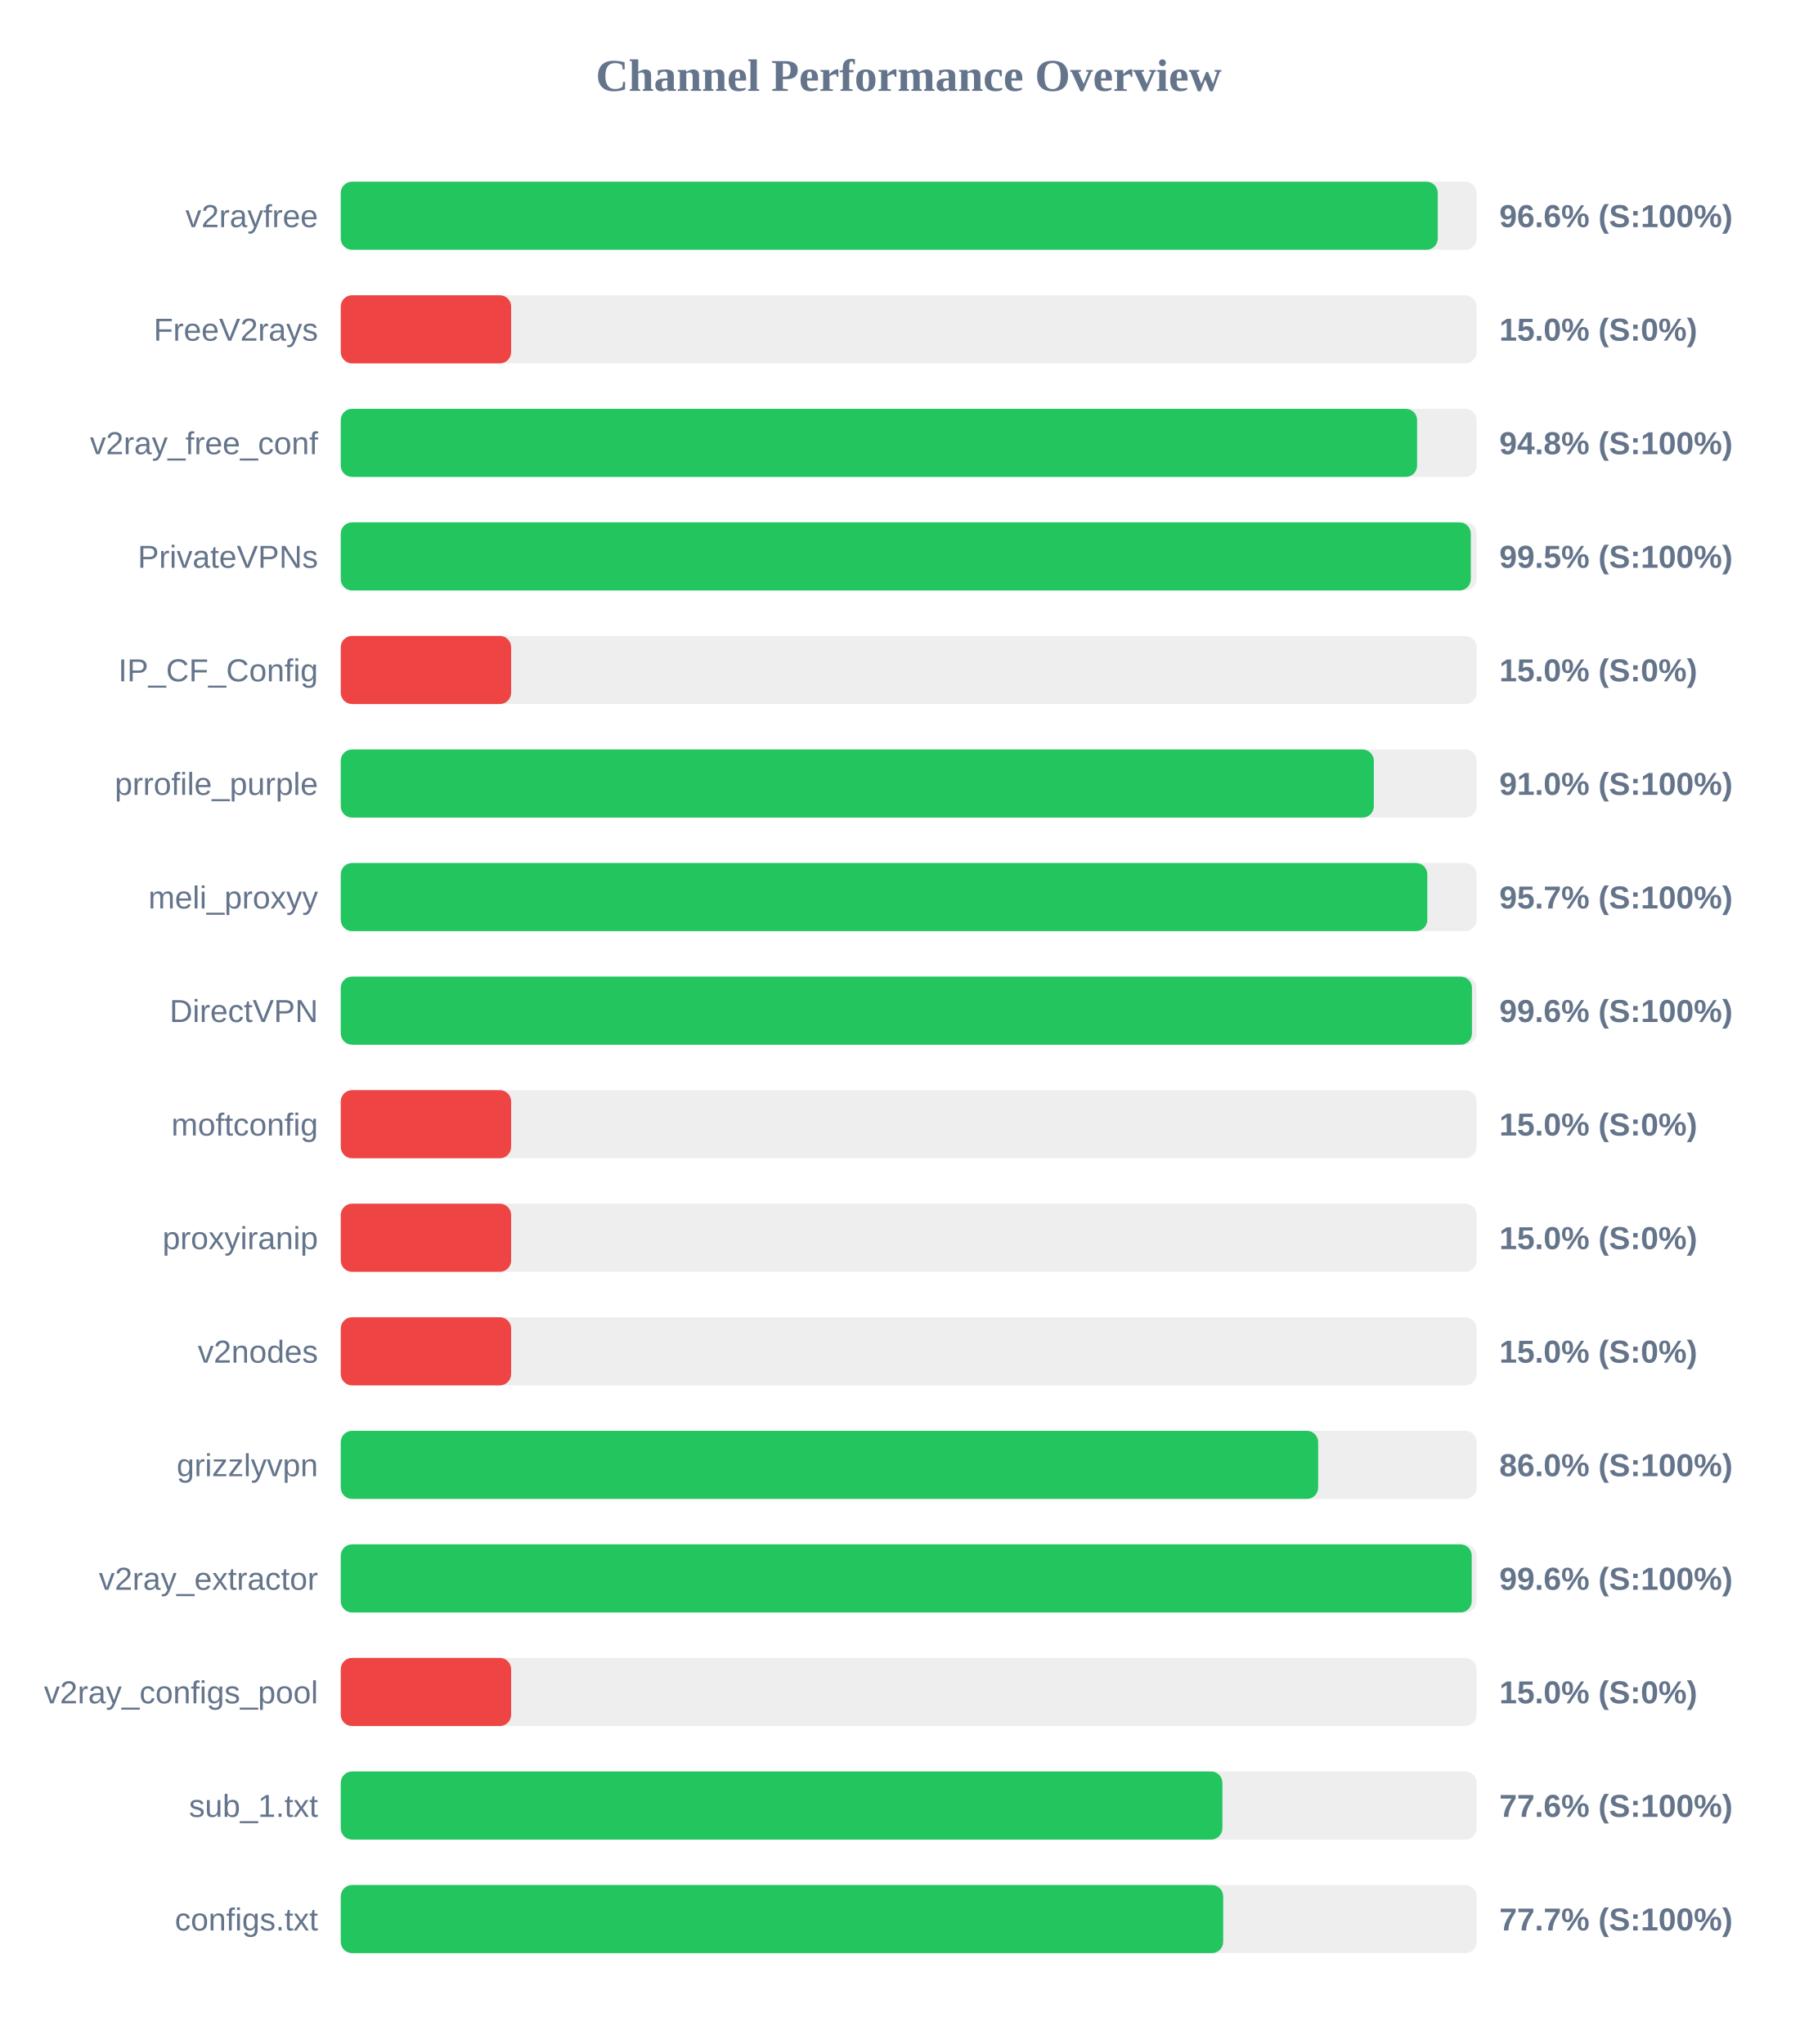
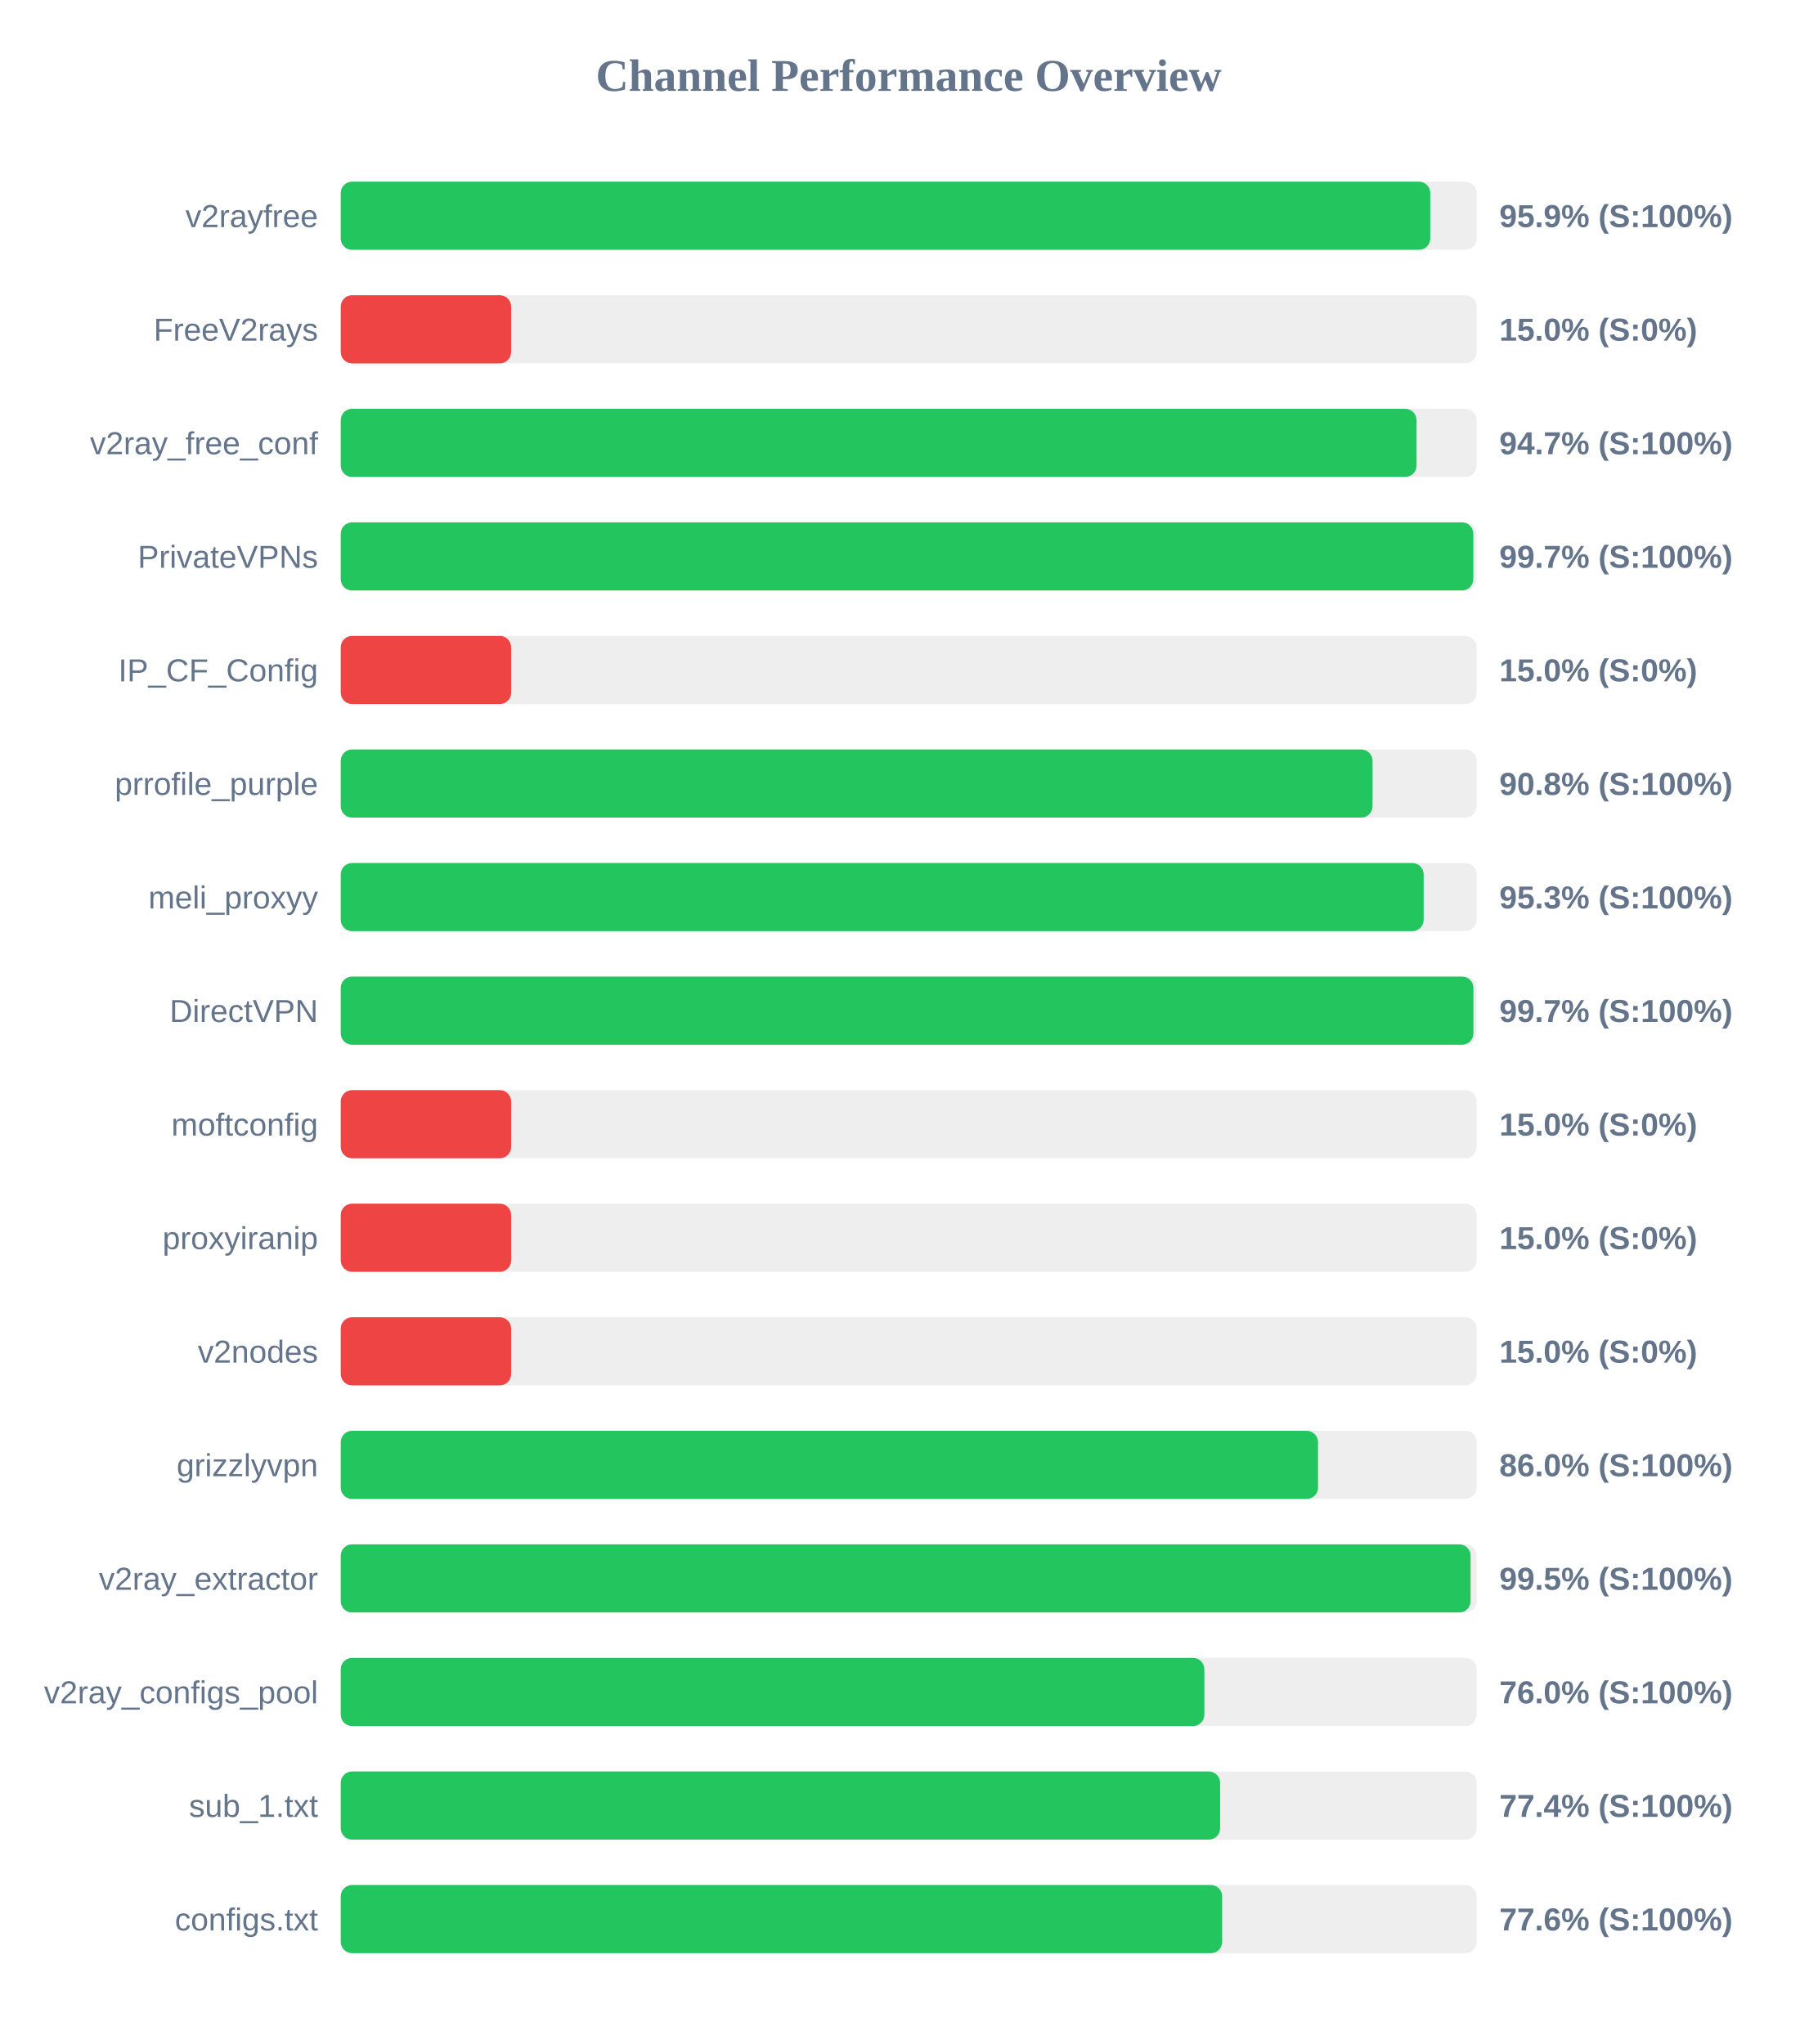
<svg xmlns="http://www.w3.org/2000/svg" width="800" height="900" version="1.1">
  <style>
        .row { font: 14px Arial; fill: #64748b; }
        .score { font: bold 14px Arial; fill: #64748b; }
    </style>
  <text x="400" y="40" text-anchor="middle" font-size="20px" font-weight="bold" fill="#64748b">Channel Performance Overview</text>
  <rect x="150" y="80" width="500" height="30" fill="#eee" rx="5" />
-   <rect x="150" y="80" width="482.9" height="30" fill="#22c55e" rx="5" />
+   <rect x="150" y="80" width="479.6" height="30" fill="#22c55e" rx="5" />
  <text x="140" y="100" text-anchor="end" class="row">v2rayfree</text>
-   <text x="660" y="100" text-anchor="start" class="score">96.6% (S:100%)</text>
+   <text x="660" y="100" text-anchor="start" class="score">95.9% (S:100%)</text>
  <rect x="150" y="130" width="500" height="30" fill="#eee" rx="5" />
  <rect x="150" y="130" width="75.0" height="30" fill="#ef4444" rx="5" />
  <text x="140" y="150" text-anchor="end" class="row">FreeV2rays</text>
  <text x="660" y="150" text-anchor="start" class="score">15.0% (S:0%)</text>
  <rect x="150" y="180" width="500" height="30" fill="#eee" rx="5" />
-   <rect x="150" y="180" width="473.8" height="30" fill="#22c55e" rx="5" />
+   <rect x="150" y="180" width="473.55" height="30" fill="#22c55e" rx="5" />
  <text x="140" y="200" text-anchor="end" class="row">v2ray_free_conf</text>
-   <text x="660" y="200" text-anchor="start" class="score">94.8% (S:100%)</text>
+   <text x="660" y="200" text-anchor="start" class="score">94.7% (S:100%)</text>
  <rect x="150" y="230" width="500" height="30" fill="#eee" rx="5" />
-   <rect x="150" y="230" width="497.45" height="30" fill="#22c55e" rx="5" />
+   <rect x="150" y="230" width="498.55" height="30" fill="#22c55e" rx="5" />
  <text x="140" y="250" text-anchor="end" class="row">PrivateVPNs</text>
-   <text x="660" y="250" text-anchor="start" class="score">99.5% (S:100%)</text>
+   <text x="660" y="250" text-anchor="start" class="score">99.7% (S:100%)</text>
  <rect x="150" y="280" width="500" height="30" fill="#eee" rx="5" />
  <rect x="150" y="280" width="75.0" height="30" fill="#ef4444" rx="5" />
  <text x="140" y="300" text-anchor="end" class="row">IP_CF_Config</text>
  <text x="660" y="300" text-anchor="start" class="score">15.0% (S:0%)</text>
  <rect x="150" y="330" width="500" height="30" fill="#eee" rx="5" />
-   <rect x="150" y="330" width="454.75" height="30" fill="#22c55e" rx="5" />
+   <rect x="150" y="330" width="454.2" height="30" fill="#22c55e" rx="5" />
  <text x="140" y="350" text-anchor="end" class="row">prrofile_purple</text>
-   <text x="660" y="350" text-anchor="start" class="score">91.0% (S:100%)</text>
+   <text x="660" y="350" text-anchor="start" class="score">90.8% (S:100%)</text>
  <rect x="150" y="380" width="500" height="30" fill="#eee" rx="5" />
-   <rect x="150" y="380" width="478.3" height="30" fill="#22c55e" rx="5" />
+   <rect x="150" y="380" width="476.7" height="30" fill="#22c55e" rx="5" />
  <text x="140" y="400" text-anchor="end" class="row">meli_proxyy</text>
-   <text x="660" y="400" text-anchor="start" class="score">95.7% (S:100%)</text>
+   <text x="660" y="400" text-anchor="start" class="score">95.3% (S:100%)</text>
  <rect x="150" y="430" width="500" height="30" fill="#eee" rx="5" />
-   <rect x="150" y="430" width="497.95" height="30" fill="#22c55e" rx="5" />
+   <rect x="150" y="430" width="498.6" height="30" fill="#22c55e" rx="5" />
  <text x="140" y="450" text-anchor="end" class="row">DirectVPN</text>
-   <text x="660" y="450" text-anchor="start" class="score">99.6% (S:100%)</text>
+   <text x="660" y="450" text-anchor="start" class="score">99.7% (S:100%)</text>
  <rect x="150" y="480" width="500" height="30" fill="#eee" rx="5" />
  <rect x="150" y="480" width="75.0" height="30" fill="#ef4444" rx="5" />
  <text x="140" y="500" text-anchor="end" class="row">moftconfig</text>
  <text x="660" y="500" text-anchor="start" class="score">15.0% (S:0%)</text>
  <rect x="150" y="530" width="500" height="30" fill="#eee" rx="5" />
  <rect x="150" y="530" width="75.0" height="30" fill="#ef4444" rx="5" />
  <text x="140" y="550" text-anchor="end" class="row">proxyiranip</text>
  <text x="660" y="550" text-anchor="start" class="score">15.0% (S:0%)</text>
  <rect x="150" y="580" width="500" height="30" fill="#eee" rx="5" />
  <rect x="150" y="580" width="75.0" height="30" fill="#ef4444" rx="5" />
  <text x="140" y="600" text-anchor="end" class="row">v2nodes</text>
  <text x="660" y="600" text-anchor="start" class="score">15.0% (S:0%)</text>
  <rect x="150" y="630" width="500" height="30" fill="#eee" rx="5" />
-   <rect x="150" y="630" width="430.25" height="30" fill="#22c55e" rx="5" />
+   <rect x="150" y="630" width="430.2" height="30" fill="#22c55e" rx="5" />
  <text x="140" y="650" text-anchor="end" class="row">grizzlyvpn</text>
  <text x="660" y="650" text-anchor="start" class="score">86.0% (S:100%)</text>
  <rect x="150" y="680" width="500" height="30" fill="#eee" rx="5" />
-   <rect x="150" y="680" width="497.85" height="30" fill="#22c55e" rx="5" />
+   <rect x="150" y="680" width="497.35" height="30" fill="#22c55e" rx="5" />
  <text x="140" y="700" text-anchor="end" class="row">v2ray_extractor</text>
-   <text x="660" y="700" text-anchor="start" class="score">99.6% (S:100%)</text>
+   <text x="660" y="700" text-anchor="start" class="score">99.5% (S:100%)</text>
  <rect x="150" y="730" width="500" height="30" fill="#eee" rx="5" />
-   <rect x="150" y="730" width="75.0" height="30" fill="#ef4444" rx="5" />
+   <rect x="150" y="730" width="380.15" height="30" fill="#22c55e" rx="5" />
  <text x="140" y="750" text-anchor="end" class="row">v2ray_configs_pool</text>
-   <text x="660" y="750" text-anchor="start" class="score">15.0% (S:0%)</text>
+   <text x="660" y="750" text-anchor="start" class="score">76.0% (S:100%)</text>
  <rect x="150" y="780" width="500" height="30" fill="#eee" rx="5" />
-   <rect x="150" y="780" width="388.1" height="30" fill="#22c55e" rx="5" />
+   <rect x="150" y="780" width="387.1" height="30" fill="#22c55e" rx="5" />
  <text x="140" y="800" text-anchor="end" class="row">sub_1.txt</text>
-   <text x="660" y="800" text-anchor="start" class="score">77.6% (S:100%)</text>
+   <text x="660" y="800" text-anchor="start" class="score">77.4% (S:100%)</text>
  <rect x="150" y="830" width="500" height="30" fill="#eee" rx="5" />
-   <rect x="150" y="830" width="388.45" height="30" fill="#22c55e" rx="5" />
+   <rect x="150" y="830" width="388.0" height="30" fill="#22c55e" rx="5" />
  <text x="140" y="850" text-anchor="end" class="row">configs.txt</text>
-   <text x="660" y="850" text-anchor="start" class="score">77.7% (S:100%)</text>
+   <text x="660" y="850" text-anchor="start" class="score">77.6% (S:100%)</text>
</svg>
